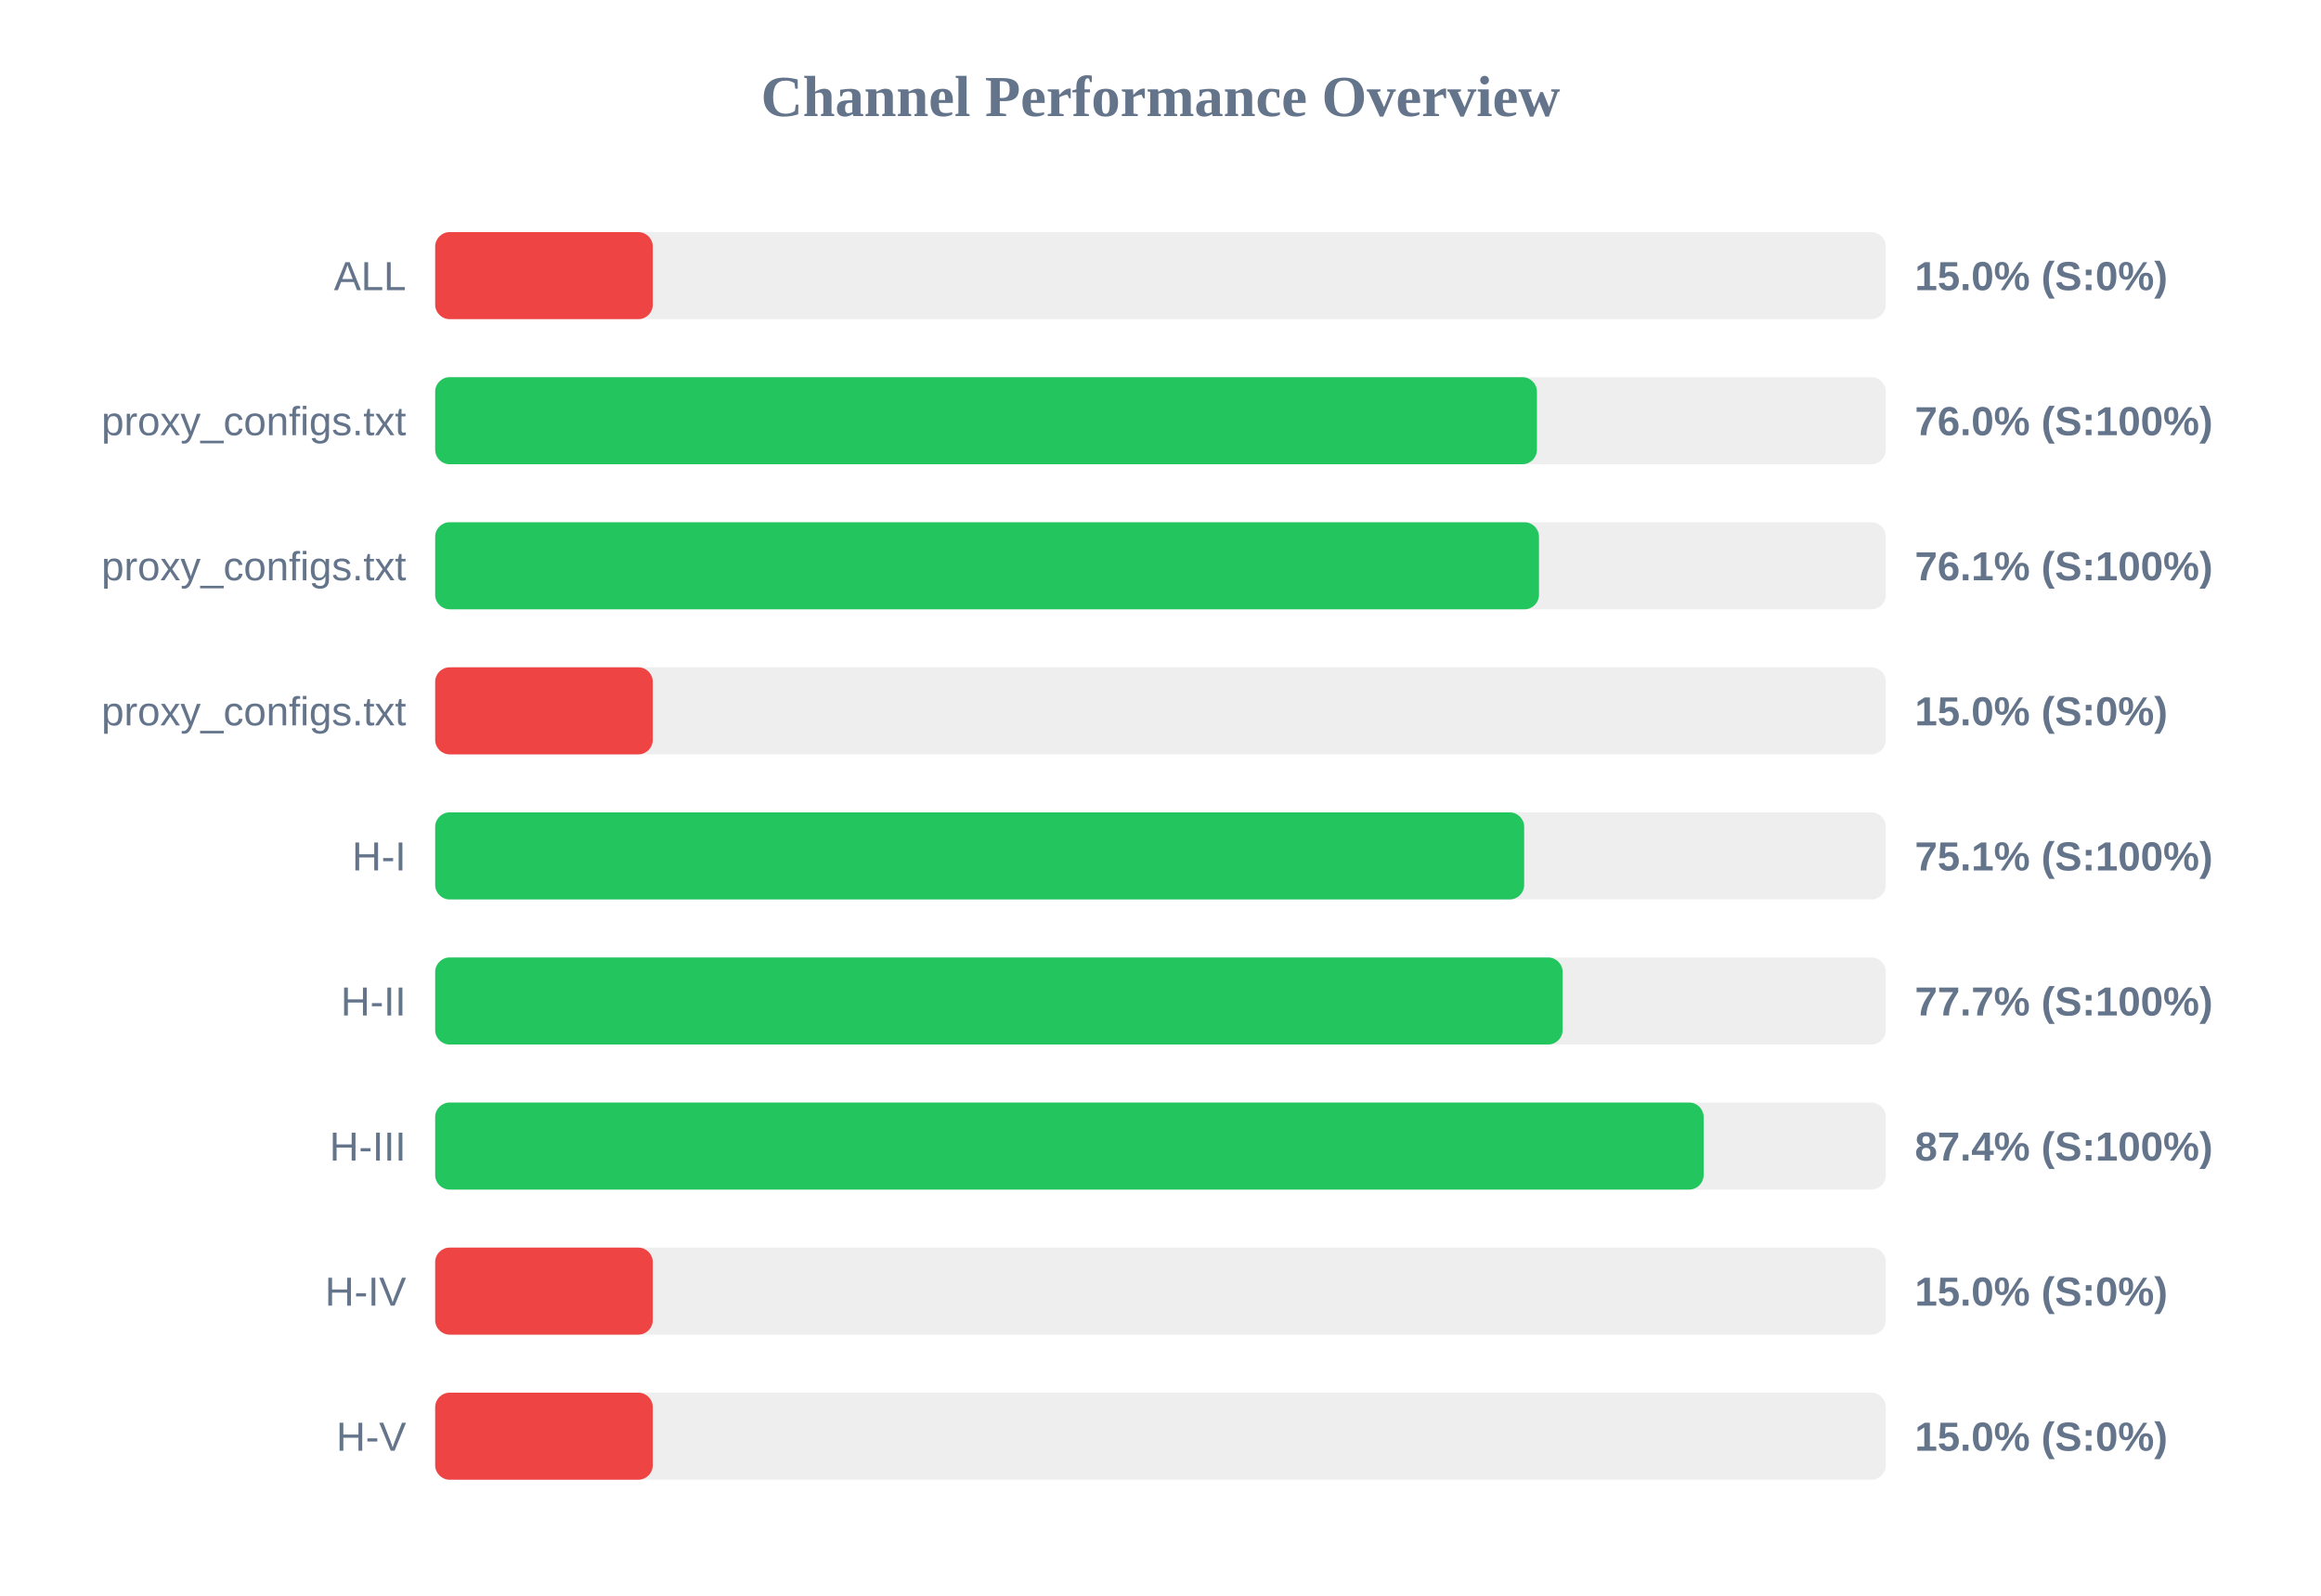
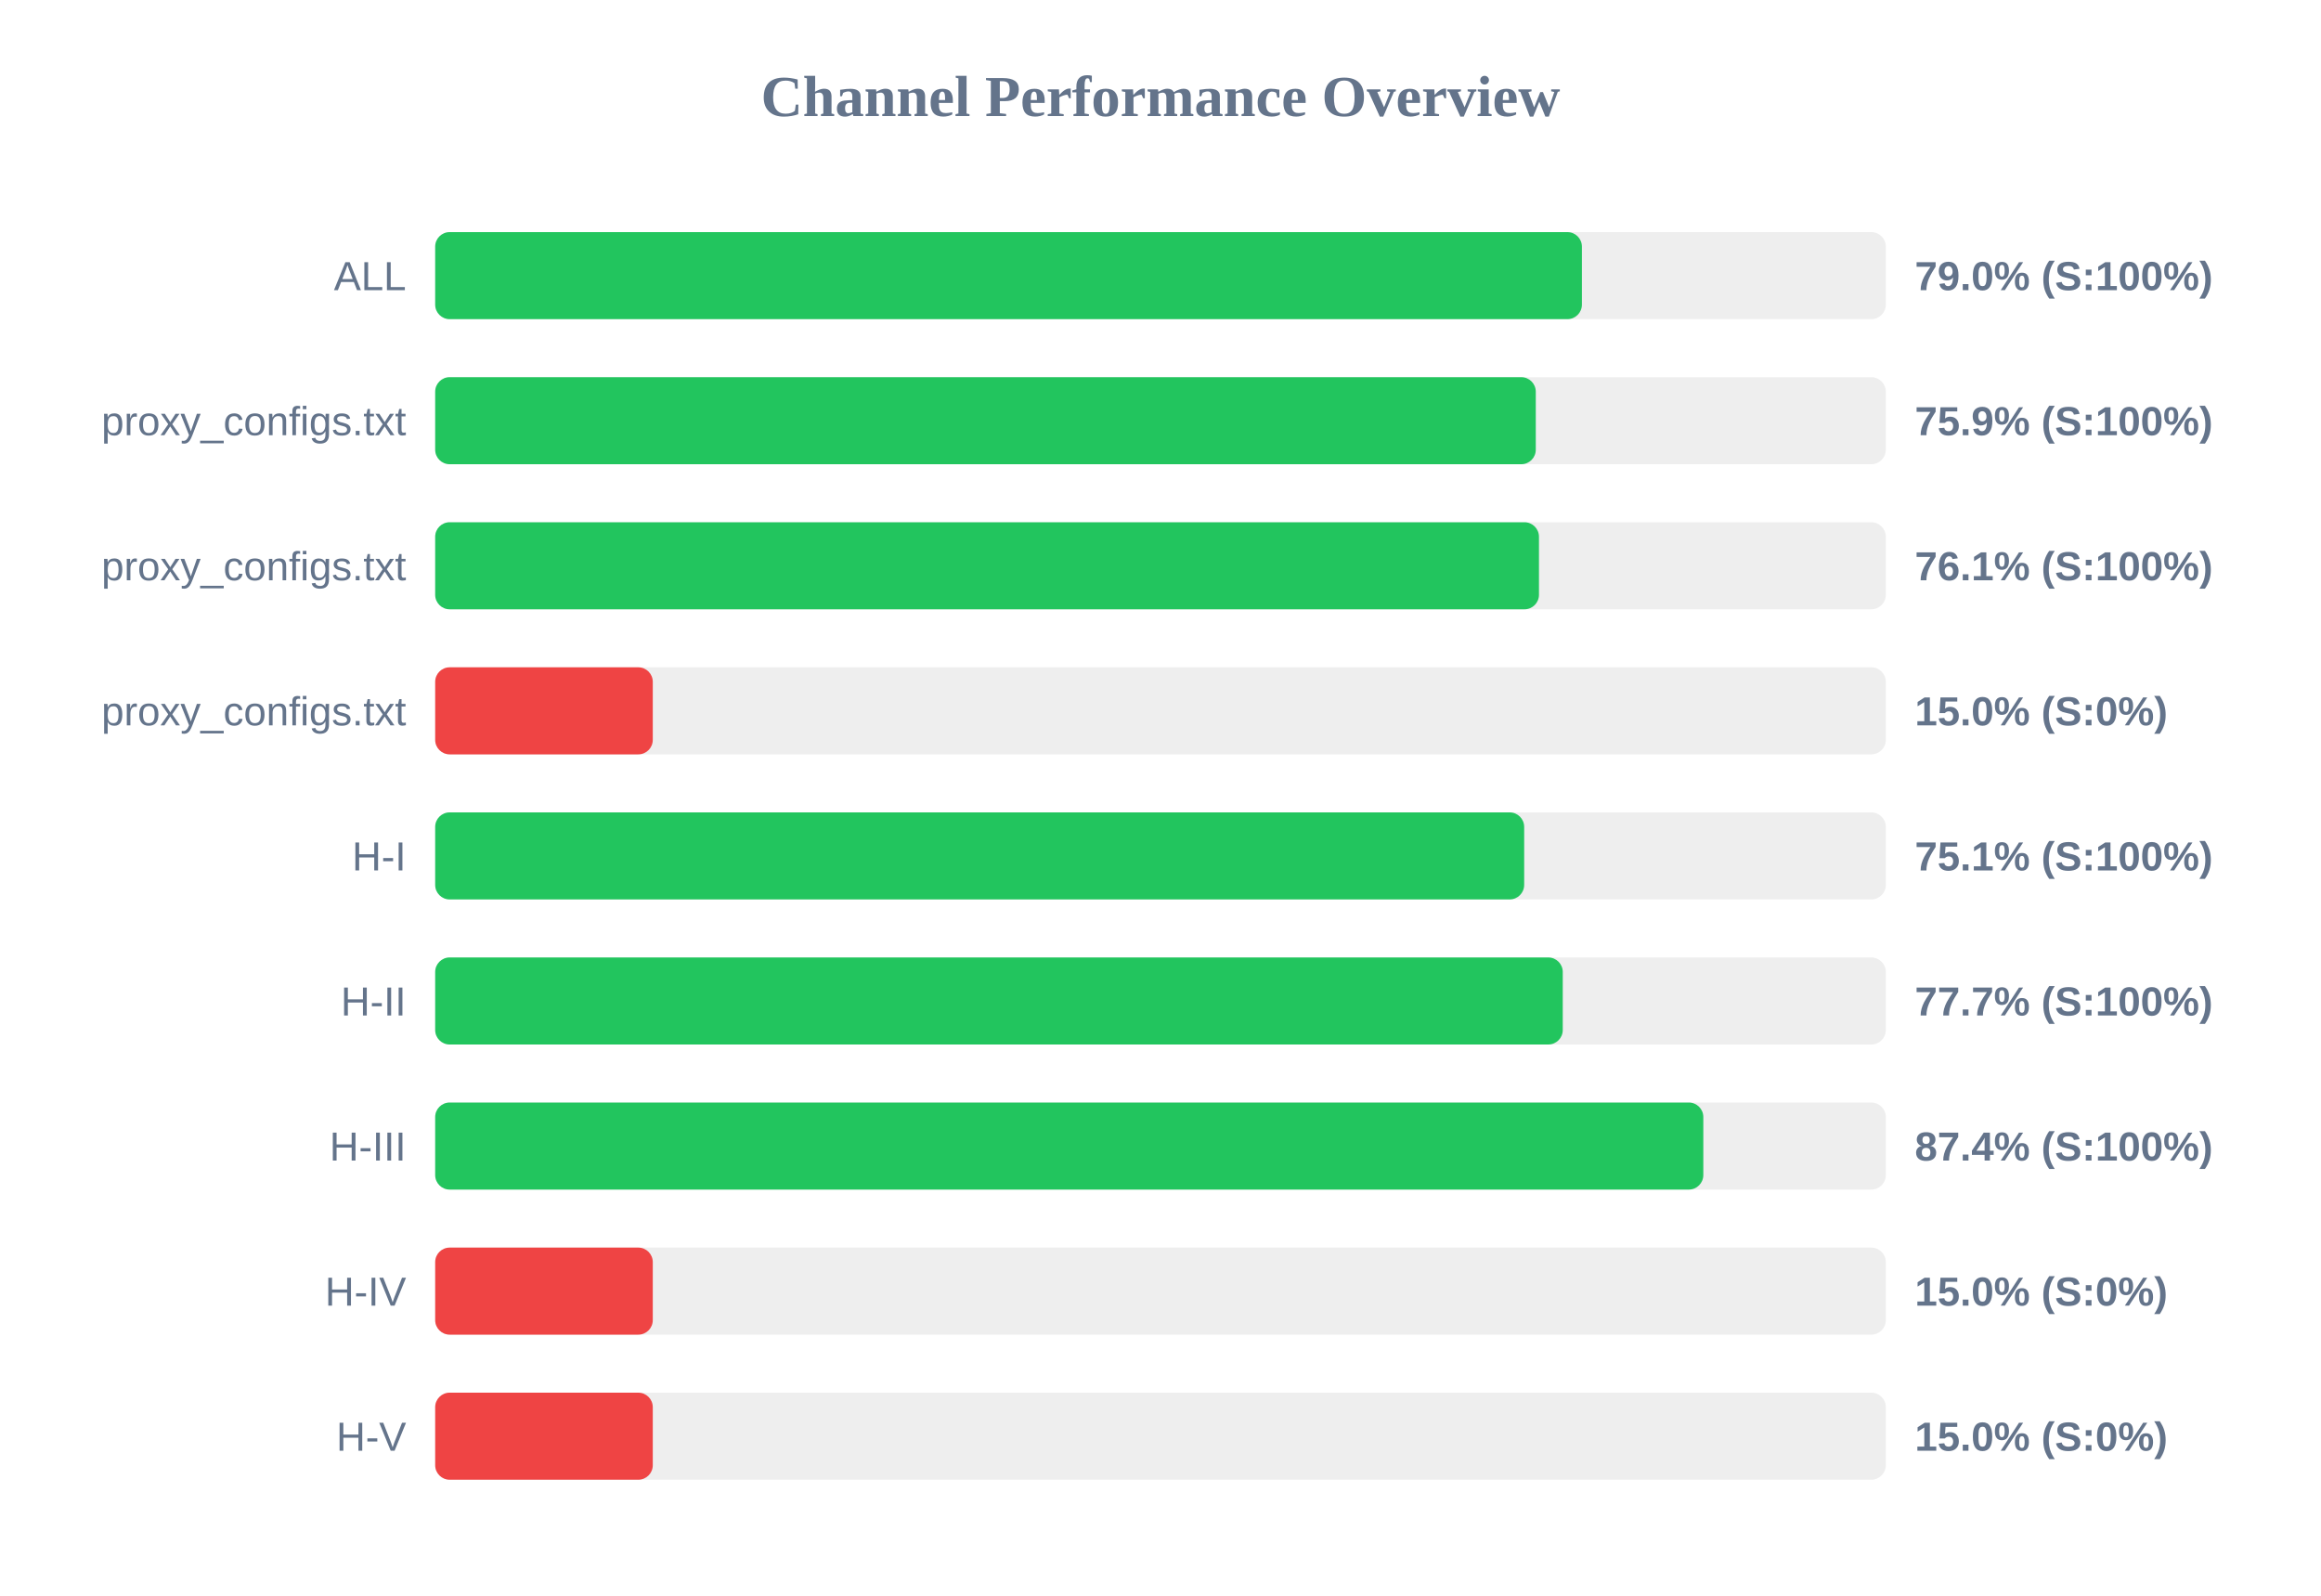
<svg xmlns="http://www.w3.org/2000/svg" width="800" height="550" version="1.1">
  <style>
        .row { font: 14px Arial; fill: #64748b; }
        .score { font: bold 14px Arial; fill: #64748b; }
    </style>
  <text x="400" y="40" text-anchor="middle" font-size="20px" font-weight="bold" fill="#64748b">Channel Performance Overview</text>
  <rect x="150" y="80" width="500" height="30" fill="#eee" rx="5" />
-   <rect x="150" y="80" width="75.0" height="30" fill="#ef4444" rx="5" />
+   <rect x="150" y="80" width="395.25" height="30" fill="#22c55e" rx="5" />
  <text x="140" y="100" text-anchor="end" class="row">ALL</text>
-   <text x="660" y="100" text-anchor="start" class="score">15.0% (S:0%)</text>
+   <text x="660" y="100" text-anchor="start" class="score">79.0% (S:100%)</text>
  <rect x="150" y="130" width="500" height="30" fill="#eee" rx="5" />
-   <rect x="150" y="130" width="379.75" height="30" fill="#22c55e" rx="5" />
+   <rect x="150" y="130" width="379.35" height="30" fill="#22c55e" rx="5" />
  <text x="140" y="150" text-anchor="end" class="row">proxy_configs.txt</text>
-   <text x="660" y="150" text-anchor="start" class="score">76.0% (S:100%)</text>
+   <text x="660" y="150" text-anchor="start" class="score">75.9% (S:100%)</text>
  <rect x="150" y="180" width="500" height="30" fill="#eee" rx="5" />
  <rect x="150" y="180" width="380.45" height="30" fill="#22c55e" rx="5" />
  <text x="140" y="200" text-anchor="end" class="row">proxy_configs.txt</text>
  <text x="660" y="200" text-anchor="start" class="score">76.1% (S:100%)</text>
  <rect x="150" y="230" width="500" height="30" fill="#eee" rx="5" />
  <rect x="150" y="230" width="75.0" height="30" fill="#ef4444" rx="5" />
  <text x="140" y="250" text-anchor="end" class="row">proxy_configs.txt</text>
  <text x="660" y="250" text-anchor="start" class="score">15.0% (S:0%)</text>
  <rect x="150" y="280" width="500" height="30" fill="#eee" rx="5" />
  <rect x="150" y="280" width="375.35" height="30" fill="#22c55e" rx="5" />
  <text x="140" y="300" text-anchor="end" class="row">H-I</text>
  <text x="660" y="300" text-anchor="start" class="score">75.1% (S:100%)</text>
  <rect x="150" y="330" width="500" height="30" fill="#eee" rx="5" />
-   <rect x="150" y="330" width="388.6" height="30" fill="#22c55e" rx="5" />
+   <rect x="150" y="330" width="388.65" height="30" fill="#22c55e" rx="5" />
  <text x="140" y="350" text-anchor="end" class="row">H-II</text>
  <text x="660" y="350" text-anchor="start" class="score">77.7% (S:100%)</text>
  <rect x="150" y="380" width="500" height="30" fill="#eee" rx="5" />
-   <rect x="150" y="380" width="437.2" height="30" fill="#22c55e" rx="5" />
+   <rect x="150" y="380" width="437.1" height="30" fill="#22c55e" rx="5" />
  <text x="140" y="400" text-anchor="end" class="row">H-III</text>
  <text x="660" y="400" text-anchor="start" class="score">87.4% (S:100%)</text>
  <rect x="150" y="430" width="500" height="30" fill="#eee" rx="5" />
  <rect x="150" y="430" width="75.0" height="30" fill="#ef4444" rx="5" />
  <text x="140" y="450" text-anchor="end" class="row">H-IV</text>
  <text x="660" y="450" text-anchor="start" class="score">15.0% (S:0%)</text>
  <rect x="150" y="480" width="500" height="30" fill="#eee" rx="5" />
  <rect x="150" y="480" width="75.0" height="30" fill="#ef4444" rx="5" />
  <text x="140" y="500" text-anchor="end" class="row">H-V</text>
  <text x="660" y="500" text-anchor="start" class="score">15.0% (S:0%)</text>
</svg>
